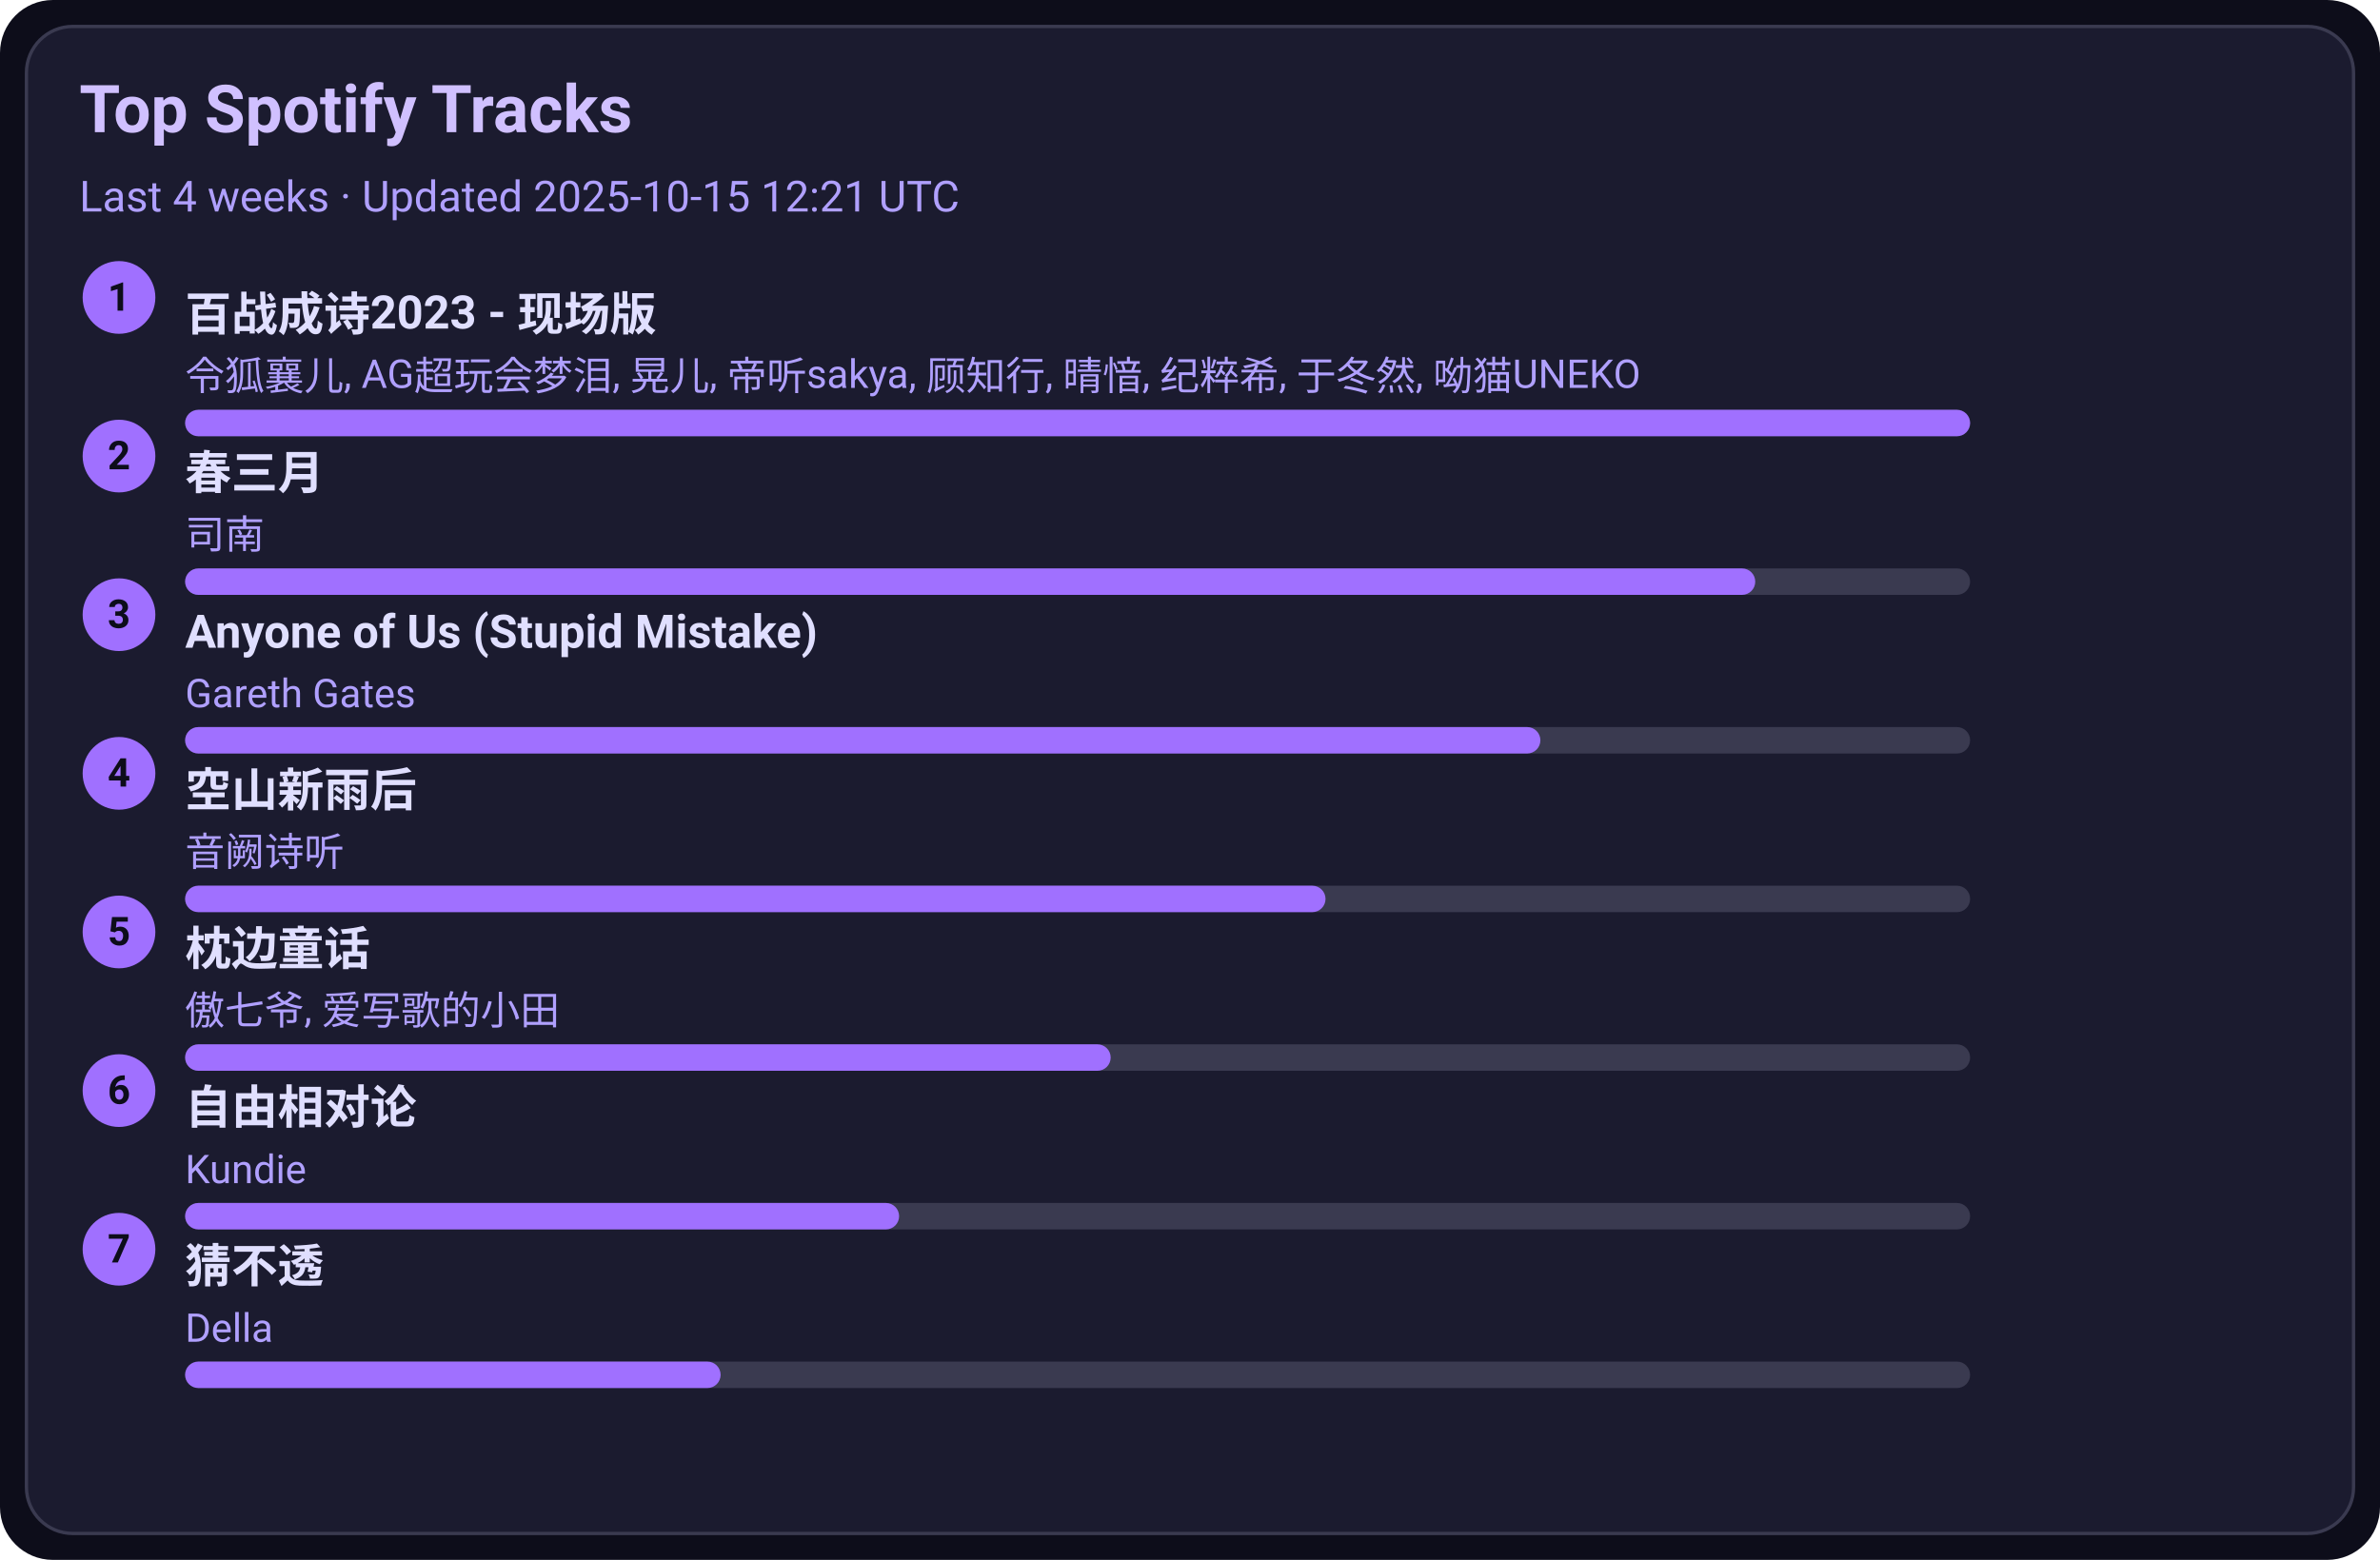
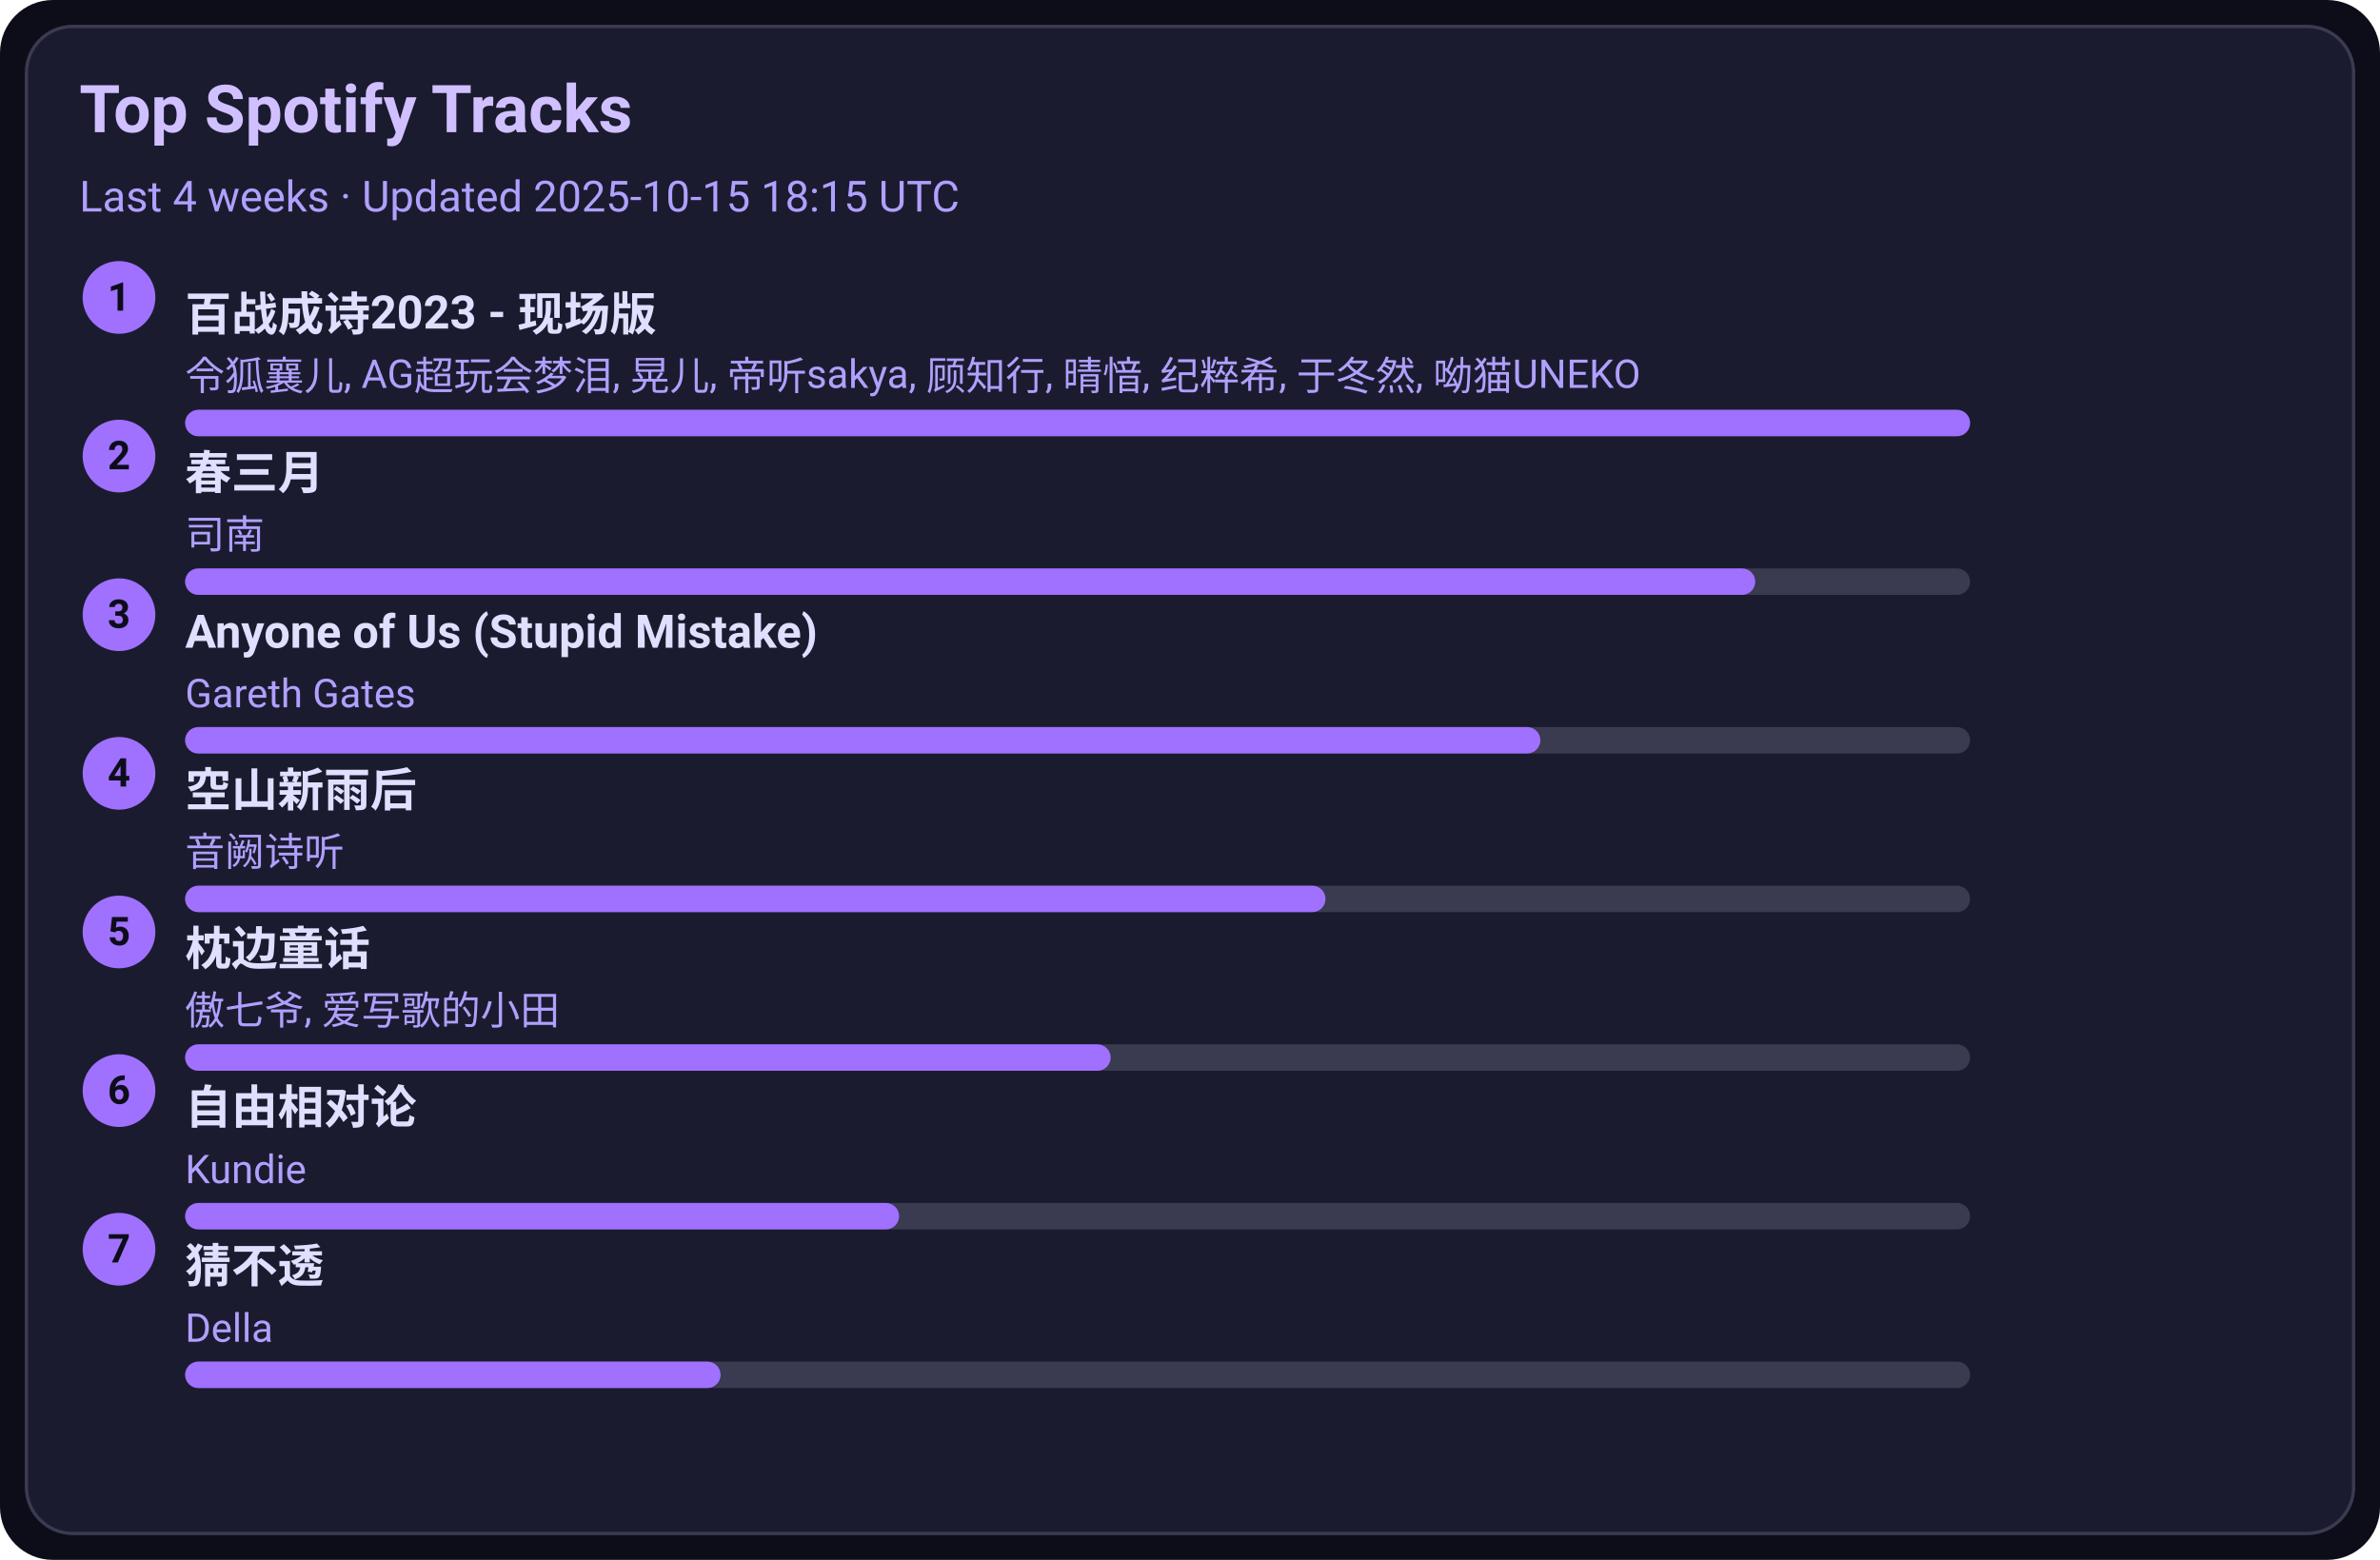
<svg xmlns="http://www.w3.org/2000/svg" width="720" height="472" viewBox="0 0 720 472">
  <style>text{font-family:-apple-system,BlinkMacSystemFont,Segoe UI,Roboto,Ubuntu,Helvetica Neue,Arial,Noto Sans,sans-serif}</style>
  <rect width="720" height="472" rx="16" fill="#0d0d1a" />
  <rect x="8" y="8" width="704" height="456" rx="14" fill="#1b1b2f" stroke="#3a3a50" />
  <text x="24" y="40" font-size="20" fill="#d0c0ff" font-weight="600">Top Spotify Tracks</text>
-   <text x="24" y="64" font-size="13" fill="#b0a0ff">Last 4 weeks · Updated 2025-10-15 12:21 UTC</text>
+   <text x="24" y="64" font-size="13" fill="#b0a0ff">Last 4 weeks · Updated 2025-10-15 18:15 UTC</text>
  <circle cx="36" cy="90" r="11" fill="#a070ff" />
  <text x="36" y="94" text-anchor="middle" font-size="12" fill="#0d0d1a" font-weight="700">1</text>
  <a href="https://open.spotify.com/track/2gttnS8fWnDwziLFt2TLEi" target="_blank" rel="noopener noreferrer">
    <text x="56" y="100" font-size="14" fill="#e0dfff" font-weight="600">百战成诗2023 - 现场版</text>
  </a>
  <text x="56" y="118" font-size="12" fill="#b0a0ff">令狐襄儿, AG超玩会梦泪, 晃儿, 帝听sakya, 顾知行, 晴愔, 纪粹希, 于冬然, 呦猫UNEKO</text>
  <rect x="56" y="124" width="540" height="8" rx="4" fill="#3a3a50" />
  <rect x="56" y="124" width="540" height="8" rx="4" fill="#a070ff" />
  <circle cx="36" cy="138" r="11" fill="#a070ff" />
  <text x="36" y="142" text-anchor="middle" font-size="12" fill="#0d0d1a" font-weight="700">2</text>
  <a href="https://open.spotify.com/track/5A9BOP4WTk2UayDlMb8w98" target="_blank" rel="noopener noreferrer">
    <text x="56" y="148" font-size="14" fill="#e0dfff" font-weight="600">春三月</text>
  </a>
  <text x="56" y="166" font-size="12" fill="#b0a0ff">司南</text>
  <rect x="56" y="172" width="540" height="8" rx="4" fill="#3a3a50" />
  <rect x="56" y="172" width="475" height="8" rx="4" fill="#a070ff" />
  <circle cx="36" cy="186" r="11" fill="#a070ff" />
  <text x="36" y="190" text-anchor="middle" font-size="12" fill="#0d0d1a" font-weight="700">3</text>
  <a href="https://open.spotify.com/track/7KZo8AI9F3Vnn3FXEYBL9f" target="_blank" rel="noopener noreferrer">
    <text x="56" y="196" font-size="14" fill="#e0dfff" font-weight="600">Anyone of Us (Stupid Mistake)</text>
  </a>
  <text x="56" y="214" font-size="12" fill="#b0a0ff">Gareth Gates</text>
  <rect x="56" y="220" width="540" height="8" rx="4" fill="#3a3a50" />
  <rect x="56" y="220" width="410" height="8" rx="4" fill="#a070ff" />
  <circle cx="36" cy="234" r="11" fill="#a070ff" />
  <text x="36" y="238" text-anchor="middle" font-size="12" fill="#0d0d1a" font-weight="700">4</text>
  <a href="https://open.spotify.com/track/7c1D58U8AIVOGlYzh5U6sk" target="_blank" rel="noopener noreferrer">
    <text x="56" y="244" font-size="14" fill="#e0dfff" font-weight="600">空山新雨后</text>
  </a>
  <text x="56" y="262" font-size="12" fill="#b0a0ff">音阙诗听</text>
  <rect x="56" y="268" width="540" height="8" rx="4" fill="#3a3a50" />
  <rect x="56" y="268" width="345" height="8" rx="4" fill="#a070ff" />
  <circle cx="36" cy="282" r="11" fill="#a070ff" />
  <text x="36" y="286" text-anchor="middle" font-size="12" fill="#0d0d1a" font-weight="700">5</text>
  <a href="https://open.spotify.com/track/3I8tlHNA9NM8dL0B23xGIY" target="_blank" rel="noopener noreferrer">
    <text x="56" y="292" font-size="14" fill="#e0dfff" font-weight="600">枕边童话</text>
  </a>
  <text x="56" y="310" font-size="12" fill="#b0a0ff">傲七爷, 爱写歌的小田</text>
  <rect x="56" y="316" width="540" height="8" rx="4" fill="#3a3a50" />
  <rect x="56" y="316" width="280" height="8" rx="4" fill="#a070ff" />
  <circle cx="36" cy="330" r="11" fill="#a070ff" />
  <text x="36" y="334" text-anchor="middle" font-size="12" fill="#0d0d1a" font-weight="700">6</text>
  <a href="https://open.spotify.com/track/1np2B0M4TkyE1xgpjG4dJn" target="_blank" rel="noopener noreferrer">
    <text x="56" y="340" font-size="14" fill="#e0dfff" font-weight="600">自由相对论</text>
  </a>
  <text x="56" y="358" font-size="12" fill="#b0a0ff">Kundie</text>
  <rect x="56" y="364" width="540" height="8" rx="4" fill="#3a3a50" />
  <rect x="56" y="364" width="216" height="8" rx="4" fill="#a070ff" />
  <circle cx="36" cy="378" r="11" fill="#a070ff" />
  <text x="36" y="382" text-anchor="middle" font-size="12" fill="#0d0d1a" font-weight="700">7</text>
  <a href="https://open.spotify.com/track/5FGzM47D9MUa0y7qb2D0Ix" target="_blank" rel="noopener noreferrer">
    <text x="56" y="388" font-size="14" fill="#e0dfff" font-weight="600">猜不透</text>
  </a>
  <text x="56" y="406" font-size="12" fill="#b0a0ff">Della</text>
  <rect x="56" y="412" width="540" height="8" rx="4" fill="#3a3a50" />
  <rect x="56" y="412" width="162" height="8" rx="4" fill="#a070ff" />
</svg>
